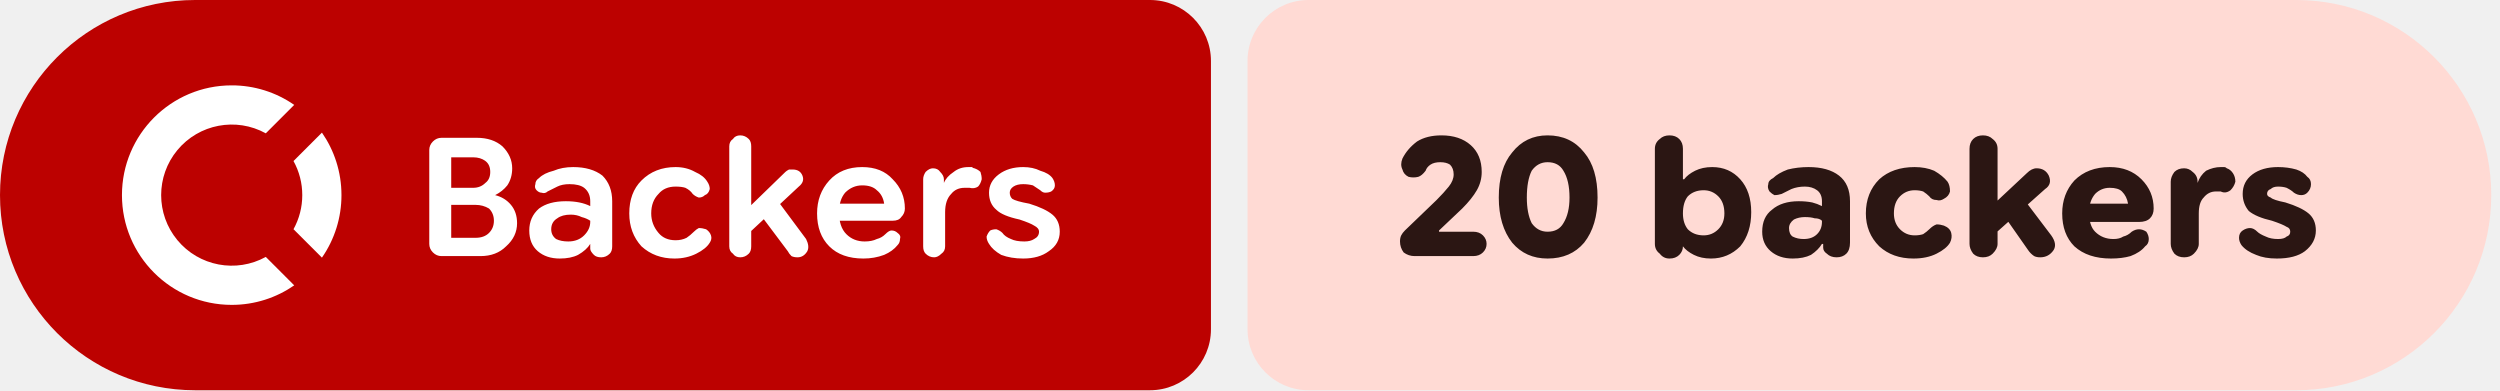
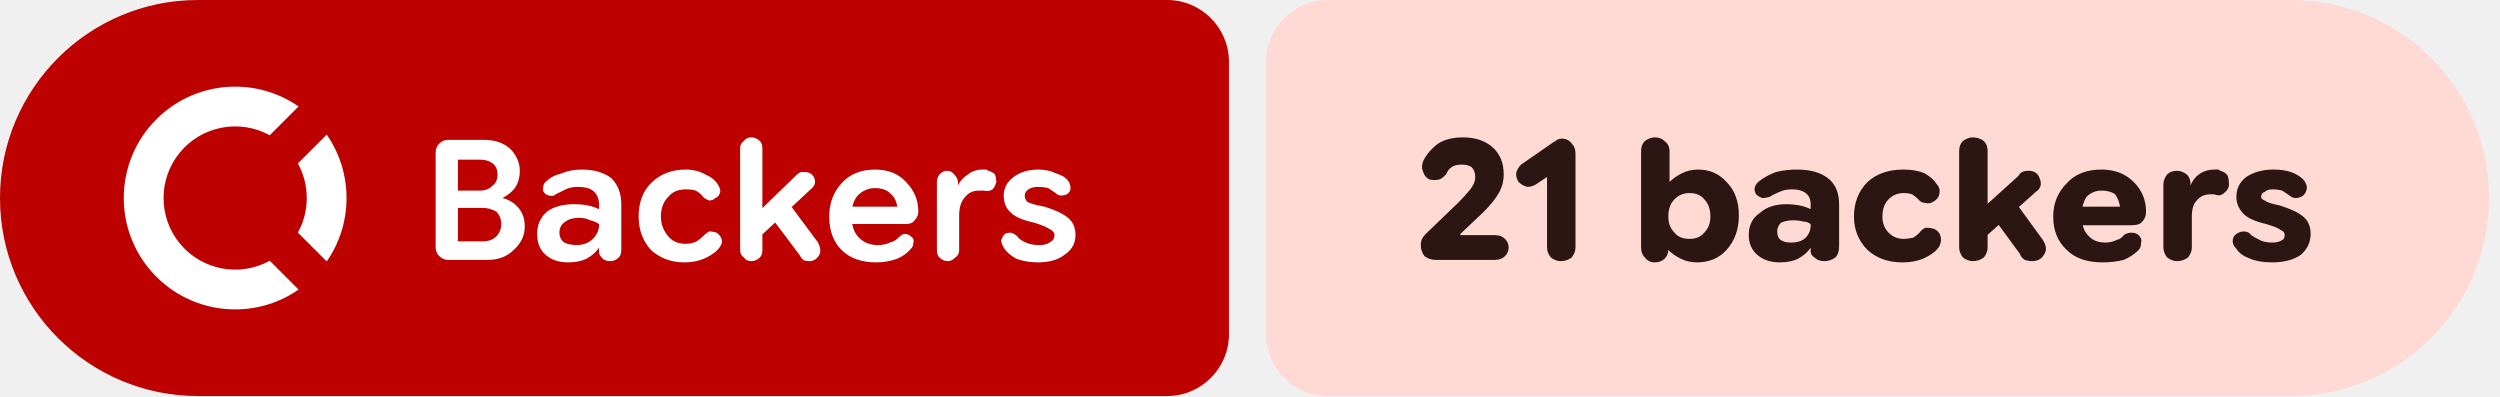
- <svg xmlns="http://www.w3.org/2000/svg" width="205" height="32" viewBox="0 0 205 32" role="img" aria-label="Backers: 20 backers">
+ <svg xmlns="http://www.w3.org/2000/svg" width="202" height="32" viewBox="0 0 202 32" role="img" aria-label="Backers: 21 backers">
  <path fill="#bc0100" d="M16 0H94.298A5 5 0 0 1 99.298 5V27A5 5 0 0 1 94.298 32H16A16 16 0 0 1 0 16V16A16 16 0 0 1 16 0Z" />
-   <path fill="#ffdad4" d="M107.298 0H188.283A16 16 0 0 1 204.283 16V16A16 16 0 0 1 188.283 32H107.298A5 5 0 0 1 102.298 27V5A5 5 0 0 1 107.298 0Z" />
+   <path fill="#ffdad4" d="M107.298 0H185.117A16 16 0 0 1 201.117 16V16A16 16 0 0 1 185.117 32H107.298A5 5 0 0 1 102.298 27V5A5 5 0 0 1 107.298 0Z" />
  <g fill="#ffffff" transform="translate(10.00 7.00) scale(0.75) translate(-0.0 -0.0)">
    <path d="M12 0C5.373 0 0 5.373 0 12s5.373 12 12 12c2.54 0 4.894-.79 6.834-2.135l-3.107-3.109a7.715 7.715 0 1 1 0-13.512l3.107-3.109A11.943 11.943 0 0 0 12 0zm9.865 5.166l-3.109 3.107A7.67 7.67 0 0 1 19.715 12a7.682 7.682 0 0 1-.959 3.727l3.109 3.107A11.943 11.943 0 0 0 24 12c0-2.54-.79-4.894-2.135-6.834z" />
  </g>
  <path fill="#ffffff" d="m36.2 21q-.4 0-.7-.3q-.3-.3-.3-.7v-7.7q0-.4 .3-.7q.3-.3 .7-.3h2.9q1.3 0 2.1 .7q.8 .8 .8 1.8q0 .8-.4 1.4q-.4 .5-1 .8v0q.8 .2 1.3 .8q.5 .6 .5 1.5q0 1.1-.9 1.9q-.8 .8-2.1 .8zm.8-1.5h2q.7 0 1.1-.4q.4-.4 .4-1q0-.6-.4-1q-.5-.3-1.1-.3h-2.5v-1.4h2.3q.6 0 1-.4q.4-.3 .4-.9q0-.6-.4-.9q-.4-.3-1-.3h-1.8zm8.9 1.7q-1.1 0-1.8-.6q-.7-.6-.7-1.7q0-1.1 .8-1.8q.8-.6 2.2-.6q.6 0 1.1 .1q.5 .1 .9 .3v-.4q0-.7-.5-1.1q-.4-.3-1.2-.3q-.6 0-1 .2q-.4 .2-.8 .4q-.2 .2-.5 .1q-.2 0-.4-.2q-.2-.2-.1-.5q0-.3 .3-.5q.4-.4 1.2-.6q.7-.3 1.6-.3q1.5 0 2.4 .7q.8 .8 .8 2.1v3.7q0 .4-.2 .6q-.3 .3-.7 .3q-.4 0-.6-.2q-.3-.3-.3-.5v-.9l.3 .5h-.3q-.3 .5-1 .9q-.6 .3-1.5 .3zm.7-1.4q.8 0 1.3-.5q.5-.5 .5-1.1v-.1q-.3-.2-.7-.3q-.4-.2-.9-.2q-.7 0-1.1 .3q-.5 .3-.5 .9q0 .5 .4 .8q.4 .2 1 .2zm8.7 1.4q-1.6 0-2.7-1q-1-1.1-1-2.7q0-1.7 1-2.7q1.1-1.1 2.8-1.1q.9 0 1.6 .4q.7 .3 1 .8q.2 .3 .2 .6q-.1 .4-.4 .5q-.2 .2-.5 .2q-.3-.1-.5-.3q-.2-.3-.6-.5q-.3-.1-.8-.1q-.9 0-1.4 .6q-.6 .6-.6 1.6q0 .9 .6 1.6q.5 .6 1.4 .6q.5 0 .9-.2q.3-.2 .6-.5q.2-.2 .4-.3q.3 0 .6 .1q.3 .2 .4 .5q.1 .3-.1 .6q-.3 .5-1.1 .9q-.8 .4-1.8 .4zm5.7-1.7v-2.1l3.4-3.3q.1-.1 .3-.2q.1 0 .3 0q.6 0 .8 .5q.2 .5-.3 .9zm-.3 1.6q-.4 0-.6-.3q-.3-.2-.3-.6v-8.2q0-.4 .3-.6q.2-.3 .6-.3q.4 0 .7 .3q.2 .2 .2 .6v8.2q0 .4-.2 .6q-.3 .3-.7 .3zm4.7 0q-.3 0-.5-.1q-.2-.2-.3-.4l-2.4-3.2l1.3-1.3l2.6 3.5q.3 .6 .1 1q-.3 .5-.8 .5zm5.4 .1q-1.8 0-2.8-1q-1-1-1-2.7q0-1.6 1-2.7q1-1.1 2.7-1.1q1.6 0 2.5 1q1 1 1 2.4q0 0 0 0q0 0 0 0q0 .4-.3 .7q-.2 .3-.7 .3h-5.3v-1.4h4.6v0q-.1-.7-.6-1.1q-.4-.4-1.2-.4q-.8 0-1.4 .6q-.5 .6-.5 1.6q0 1.2 .6 1.8q.6 .6 1.5 .6q.6 0 1-.2q.4-.1 .7-.4q.3-.3 .5-.3q.3 0 .5 .2q.3 .2 .2 .5q0 .3-.2 .5q-.4 .5-1.1 .8q-.8 .3-1.7 .3zm5.8-.1q-.4 0-.7-.3q-.2-.2-.2-.6v-5.5q0-.3 .2-.6q.3-.3 .6-.3q.4 0 .6 .3q.3 .3 .3 .6v.5l-.2-.2h.2q.2-.5 .8-.9q.5-.4 1.2-.4q.1 0 .3 0q.1 .1 .2 .1q.3 .1 .5 .3q.1 .3 .1 .6q-.1 .4-.3 .6q-.3 .2-.7 .1q-.1 0-.2 0q-.1 0-.2 0q-.7 0-1.1 .5q-.5 .5-.5 1.5v2.8q0 .4-.3 .6q-.3 .3-.6 .3zm7.3 .1q-1 0-1.8-.3q-.7-.4-1-.9q-.2-.3-.2-.6q.1-.3 .3-.5q.2-.1 .5-.1q.3 .1 .5 .3q.2 .3 .7 .5q.4 .2 1.1 .2q.5 0 .8-.2q.4-.2 .4-.6q0-.3-.4-.5q-.3-.2-1.2-.5q-1.4-.3-1.9-.8q-.6-.5-.6-1.4q0-.9 .8-1.5q.8-.6 2-.6q.8 0 1.4 .3q.7 .2 1 .6q.2 .3 .2 .6q0 .3-.3 .5q-.2 .1-.5 .1q-.2 0-.4-.2q-.3-.2-.6-.4q-.4-.1-.8-.1q-.5 0-.8 .2q-.3 .2-.3 .5q0 .3 .2 .5q.3 .2 1.4 .4q1.3 .4 1.9 .9q.6 .5 .6 1.4q0 1-.9 1.6q-.8 .6-2.1 .6z" />
-   <path fill="#2b1613" d="m116 21q-.5 0-.9-.3q-.3-.4-.3-.9q0-.3 .1-.5q.1-.2 .3-.4l2.6-2.5q.6-.6 1-1.1q.4-.5 .4-1q0-.5-.3-.8q-.3-.2-.8-.2q-.5 0-.8 .2q-.3 .2-.4 .5q-.3 .4-.6 .5q-.4 .1-.8 0q-.4-.2-.5-.6q-.2-.4 0-.9q.4-.8 1.2-1.4q.8-.5 2-.5q1.5 0 2.4 .8q.9 .8 .9 2.2q0 .8-.4 1.5q-.4 .7-1.2 1.5l-1.9 1.8l0 .1h2.8q.5 0 .8 .3q.3 .3 .3 .7q0 .4-.3 .7q-.3 .3-.8 .3zm10.9 .2q-1.8 0-2.9-1.3q-1.1-1.4-1.1-3.7q0-2.4 1.1-3.7q1.1-1.4 2.9-1.4q1.9 0 3 1.4q1.1 1.3 1.1 3.7q0 2.3-1.1 3.7q-1.1 1.3-3 1.3zm0-2.2q.9 0 1.3-.7q.5-.8 .5-2.1q0-1.4-.5-2.2q-.4-.7-1.3-.7q-.8 0-1.3 .7q-.4 .8-.4 2.2q0 1.3 .4 2.1q.5 .7 1.3 .7zm13.4 2.2q-.8 0-1.4-.3q-.6-.3-.9-.7h-.6l.6-.6v.6q0 .4-.3 .7q-.3 .3-.8 .3q-.5 0-.8-.4q-.4-.3-.4-.8v-7.8q0-.5 .4-.8q.3-.3 .8-.3q.5 0 .8 .3q.3 .3 .3 .8v2.5h.1q.3-.4 .9-.7q.6-.3 1.4-.3q1.4 0 2.3 1q.9 1 .9 2.7q0 1.7-.9 2.8q-1 1-2.4 1zm-.6-1.9q.7 0 1.2-.5q.5-.5 .5-1.3q0-.9-.5-1.4q-.5-.5-1.2-.5q-.8 0-1.3 .5q-.4 .5-.4 1.4q0 .8 .4 1.3q.5 .5 1.3 .5zm7.3 1.9q-1.1 0-1.8-.6q-.7-.6-.7-1.6q0-1.2 .8-1.8q.8-.7 2.2-.7q.6 0 1.1 .1q.4 .1 .8 .3v-.4q0-.6-.4-.9q-.4-.3-1-.3q-.6 0-1.1 .2q-.4 .2-.8 .4q-.3 .1-.6 .1q-.2-.1-.4-.3q-.2-.3-.1-.6q0-.3 .4-.5q.4-.4 1.2-.7q.8-.2 1.7-.2q1.6 0 2.5 .7q.9 .7 .9 2.1v3.4q0 .6-.3 .9q-.3 .3-.8 .3q-.5 0-.8-.3q-.3-.2-.3-.5v-.7l.3 .4h-.4q-.3 .5-.9 .9q-.6 .3-1.5 .3zm.9-1.6q.7 0 1.1-.4q.4-.4 .4-1v-.1q-.2-.2-.6-.2q-.3-.1-.8-.1q-.5 0-.9 .2q-.4 .3-.4 .7q0 .5 .3 .7q.4 .2 .9 .2zm9 1.6q-1.7 0-2.8-1q-1.1-1.1-1.1-2.7q0-1.7 1.1-2.8q1.1-1 2.9-1q.9 0 1.6 .3q.7 .4 1.1 .9q.2 .3 .2 .8q-.1 .4-.5 .6q-.3 .2-.6 .1q-.4 0-.6-.3q-.2-.2-.5-.4q-.3-.1-.7-.1q-.7 0-1.2 .5q-.5 .5-.5 1.4q0 .8 .5 1.3q.5 .5 1.2 .5q.4 0 .7-.1q.3-.2 .5-.4q.3-.3 .6-.4q.3 0 .6 .1q.5 .2 .6 .6q.1 .4-.1 .8q-.3 .5-1.1 .9q-.8 .4-1.9 .4zm6.2-1.6v-2.5l3.1-2.9q.2-.2 .4-.3q.2-.1 .4-.1q.7 0 1 .6q.3 .7-.3 1.1zm-.5 1.5q-.5 0-.8-.3q-.3-.4-.3-.8v-7.8q0-.5 .3-.8q.3-.3 .8-.3q.5 0 .8 .3q.4 .3 .4 .8v7.8q0 .4-.4 .8q-.3 .3-.8 .3zm4.7 0q-.3 0-.5-.1q-.3-.2-.5-.5l-2.1-3l1.5-1.5l2.5 3.3q.5 .7 .2 1.2q-.4 .6-1.1 .6zm5.8 .1q-1.9 0-3-1q-1-1-1-2.7q0-1.6 1-2.7q1.1-1.1 2.9-1.1q1.6 0 2.6 1q1 1 1 2.4q0 0 0 0q0 0 0 0q0 .5-.3 .8q-.3 .3-.9 .3h-5.2v-1.5h4.3q-.1-.6-.5-1q-.3-.3-1-.3q-.7 0-1.2 .5q-.5 .6-.5 1.5q0 1.1 .5 1.6q.6 .6 1.5 .6q.5 0 .8-.2q.4-.1 .7-.4q.3-.2 .6-.2q.3 0 .6 .2q.2 .3 .2 .6q0 .4-.3 .6q-.4 .5-1.2 .8q-.7 .2-1.6 .2zm6-.1q-.5 0-.8-.3q-.3-.4-.3-.8v-5.1q0-.4 .3-.8q.3-.3 .8-.3q.4 0 .7 .3q.4 .3 .4 .8v.4l-.3-.3h.3q.2-.6 .7-1q.6-.3 1.2-.3q.1 0 .3 0q.1 0 .2 .1q.3 .1 .5 .4q.2 .3 .2 .7q-.1 .4-.4 .7q-.4 .3-.8 .1q-.1 0-.2 0q-.1 0-.2 0q-.6 0-1 .5q-.4 .4-.4 1.3v2.5q0 .4-.4 .8q-.3 .3-.8 .3zm7.6 .1q-1 0-1.7-.3q-.8-.3-1.2-.8q-.2-.3-.2-.6q0-.4 .3-.6q.3-.2 .6-.2q.3 0 .6 .3q.2 .2 .7 .4q.4 .2 1 .2q.5 0 .7-.2q.3-.1 .3-.4q0-.3-.3-.4q-.3-.2-1.2-.5q-1.3-.3-1.9-.8q-.5-.6-.5-1.4q0-1 .8-1.6q.8-.6 2.1-.6q.8 0 1.5 .2q.6 .2 .9 .6q.3 .2 .3 .6q0 .4-.3 .7q-.2 .2-.5 .2q-.3 0-.6-.2q-.2-.2-.6-.4q-.3-.1-.7-.1q-.4 0-.6 .2q-.3 .1-.3 .4q0 .2 .3 .3q.2 .2 1.2 .4q1.3 .4 1.9 .9q.6 .5 .6 1.4q0 1-.9 1.7q-.8 .6-2.3 .6z" />
+   <path fill="#2b1613" d="m116 21q-.5 0-.9-.3q-.3-.4-.3-.9q0-.3 .1-.5q.1-.2 .3-.4l2.6-2.5q.6-.6 1-1.1q.4-.5 .4-1q0-.5-.3-.8q-.3-.2-.8-.2q-.5 0-.8 .2q-.3 .2-.4 .5q-.3 .4-.6 .5q-.4 .1-.8 0q-.4-.2-.5-.6q-.2-.4 0-.9q.4-.8 1.2-1.4q.8-.5 2-.5q1.5 0 2.4 .8q.9 .8 .9 2.2q0 .8-.4 1.5q-.4 .7-1.2 1.5l-1.9 1.8l0 .1h2.8q.5 0 .8 .3q.3 .3 .3 .7q0 .4-.3 .7q-.3 .3-.8 .3zm10.1 .1q-.4 0-.8-.3q-.3-.4-.3-.8v-5.7l-.9 .6q-.3 .2-.7 .2q-.4-.1-.7-.4q-.2-.3-.2-.7q.1-.4 .4-.7l2.6-1.8q.2-.1 .3-.2q.2-.1 .4-.1q.5 0 .8 .4q.3 .3 .3 .8v7.6q0 .4-.3 .8q-.4 .3-.9 .3zm11 .1q-.7 0-1.3-.3q-.6-.3-1-.7h-.5l.5-.6v.6q0 .4-.3 .7q-.3 .3-.8 .3q-.5 0-.8-.4q-.3-.3-.3-.8v-7.8q0-.5 .3-.8q.4-.3 .8-.3q.5 0 .8 .3q.4 .3 .4 .8v2.5h0q.4-.4 1-.7q.6-.3 1.3-.3q1.4 0 2.3 1q1 1 1 2.7q0 1.7-1 2.8q-.9 1-2.4 1zm-.6-1.9q.8 0 1.2-.5q.5-.5 .5-1.3q0-.9-.5-1.4q-.4-.5-1.2-.5q-.7 0-1.2 .5q-.5 .5-.5 1.4q0 .8 .5 1.3q.4 .5 1.2 .5zm7.3 1.9q-1.1 0-1.8-.6q-.7-.6-.7-1.6q0-1.2 .9-1.8q.8-.7 2.1-.7q.6 0 1.1 .1q.5 .1 .9 .3v-.4q0-.6-.4-.9q-.4-.3-1.1-.3q-.6 0-1 .2q-.5 .2-.8 .4q-.3 .1-.6 .1q-.3-.1-.5-.3q-.2-.3-.1-.6q.1-.3 .4-.5q.5-.4 1.3-.7q.8-.2 1.7-.2q1.6 0 2.5 .7q.9 .7 .9 2.1v3.4q0 .6-.3 .9q-.4 .3-.9 .3q-.5 0-.8-.3q-.3-.2-.3-.5v-.7l.4 .4h-.4q-.3 .5-1 .9q-.6 .3-1.5 .3zm.9-1.6q.8 0 1.2-.4q.4-.4 .4-1v-.1q-.3-.2-.6-.2q-.4-.1-.8-.1q-.6 0-1 .2q-.3 .3-.3 .7q0 .5 .3 .7q.3 .2 .8 .2zm9 1.6q-1.7 0-2.8-1q-1.1-1.1-1.1-2.7q0-1.7 1.1-2.8q1.1-1 2.9-1q1 0 1.7 .3q.7 .4 1 .9q.3 .3 .2 .8q-.1 .4-.5 .6q-.3 .2-.6 .1q-.4 0-.6-.3q-.2-.2-.5-.4q-.3-.1-.7-.1q-.7 0-1.2 .5q-.5 .5-.5 1.4q0 .8 .5 1.3q.5 .5 1.2 .5q.4 0 .8-.1q.3-.2 .5-.4q.2-.3 .5-.4q.4 0 .7 .1q.4 .2 .5 .6q.1 .4-.1 .8q-.3 .5-1.1 .9q-.8 .4-1.9 .4zm6.2-1.6v-2.5l3.2-2.9q.1-.2 .3-.3q.2-.1 .5-.1q.7 0 .9 .6q.3 .7-.3 1.1zm-.5 1.5q-.4 0-.8-.3q-.3-.4-.3-.8v-7.8q0-.5 .3-.8q.4-.3 .8-.3q.5 0 .9 .3q.3 .3 .3 .8v7.8q0 .4-.3 .8q-.4 .3-.9 .3zm4.8 0q-.3 0-.6-.1q-.3-.2-.4-.5l-2.2-3l1.6-1.5l2.4 3.3q.5 .7 .2 1.2q-.3 .6-1 .6zm5.7 .1q-1.9 0-2.9-1q-1.1-1-1.1-2.7q0-1.6 1.1-2.7q1-1.1 2.8-1.1q1.6 0 2.6 1q1 1 1 2.4q0 0 0 0q0 0 0 0q0 .5-.3 .8q-.2 .3-.9 .3h-5.2v-1.5h4.3q-.1-.6-.4-1q-.4-.3-1.1-.3q-.7 0-1.2 .5q-.4 .6-.4 1.5q0 1.1 .5 1.6q.5 .6 1.4 .6q.5 0 .9-.2q.4-.1 .6-.4q.3-.2 .6-.2q.4 0 .6 .2q.3 .3 .2 .6q0 .4-.2 .6q-.5 .5-1.2 .8q-.8 .2-1.7 .2zm6-.1q-.4 0-.8-.3q-.3-.4-.3-.8v-5.1q0-.4 .3-.8q.3-.3 .8-.3q.4 0 .8 .3q.3 .3 .3 .8v.4l-.2-.3h.2q.2-.6 .8-1q.5-.3 1.1-.3q.2 0 .3 0q.1 0 .2 .1q.4 .1 .6 .4q.1 .3 .1 .7q0 .4-.4 .7q-.3 .3-.8 .1q-.1 0-.1 0q-.1 0-.2 0q-.7 0-1.1 .5q-.4 .4-.4 1.3v2.5q0 .4-.3 .8q-.4 .3-.9 .3zm7.7 .1q-1.1 0-1.8-.3q-.8-.3-1.1-.8q-.3-.3-.3-.6q0-.4 .3-.6q.3-.2 .6-.2q.4 0 .6 .3q.3 .2 .7 .4q.4 .2 1 .2q.5 0 .8-.2q.2-.1 .2-.4q0-.3-.3-.4q-.2-.2-1.2-.5q-1.3-.3-1.8-.8q-.6-.6-.6-1.4q0-1 .8-1.6q.9-.6 2.2-.6q.8 0 1.4 .2q.6 .2 1 .6q.2 .2 .3 .6q0 .4-.3 .7q-.3 .2-.6 .2q-.3 0-.5-.2q-.3-.2-.6-.4q-.4-.1-.8-.1q-.4 0-.6 .2q-.3 .1-.3 .4q0 .2 .3 .3q.2 .2 1.2 .4q1.3 .4 1.9 .9q.6 .5 .6 1.4q0 1-.8 1.7q-.9 .6-2.3 .6z" />
</svg>
